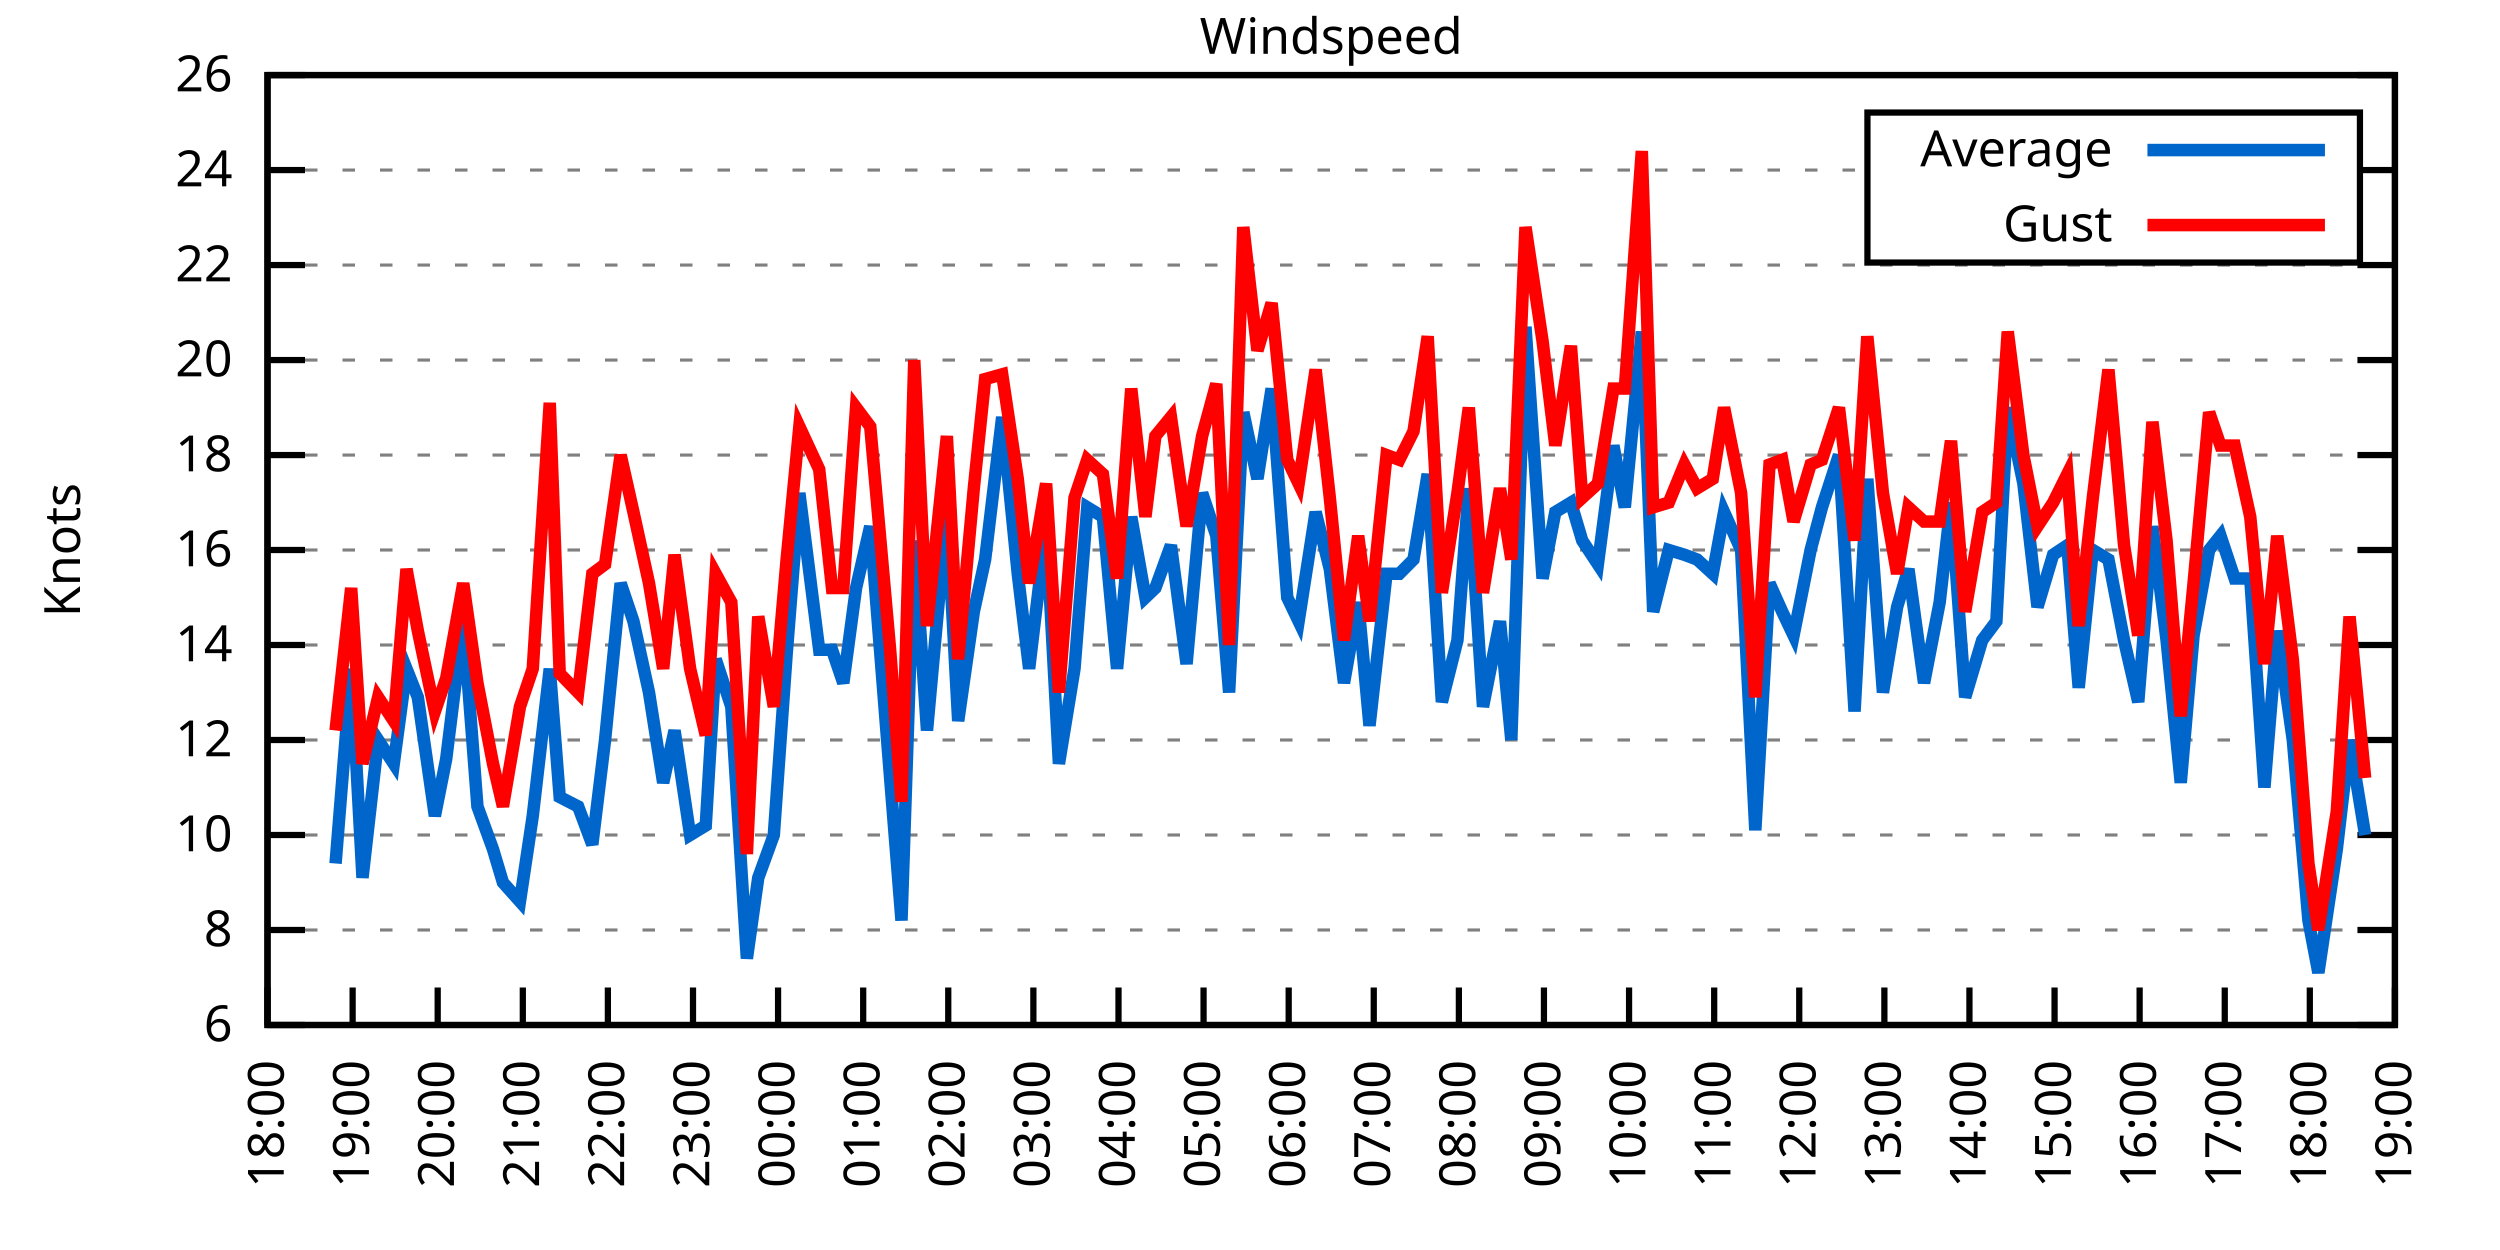
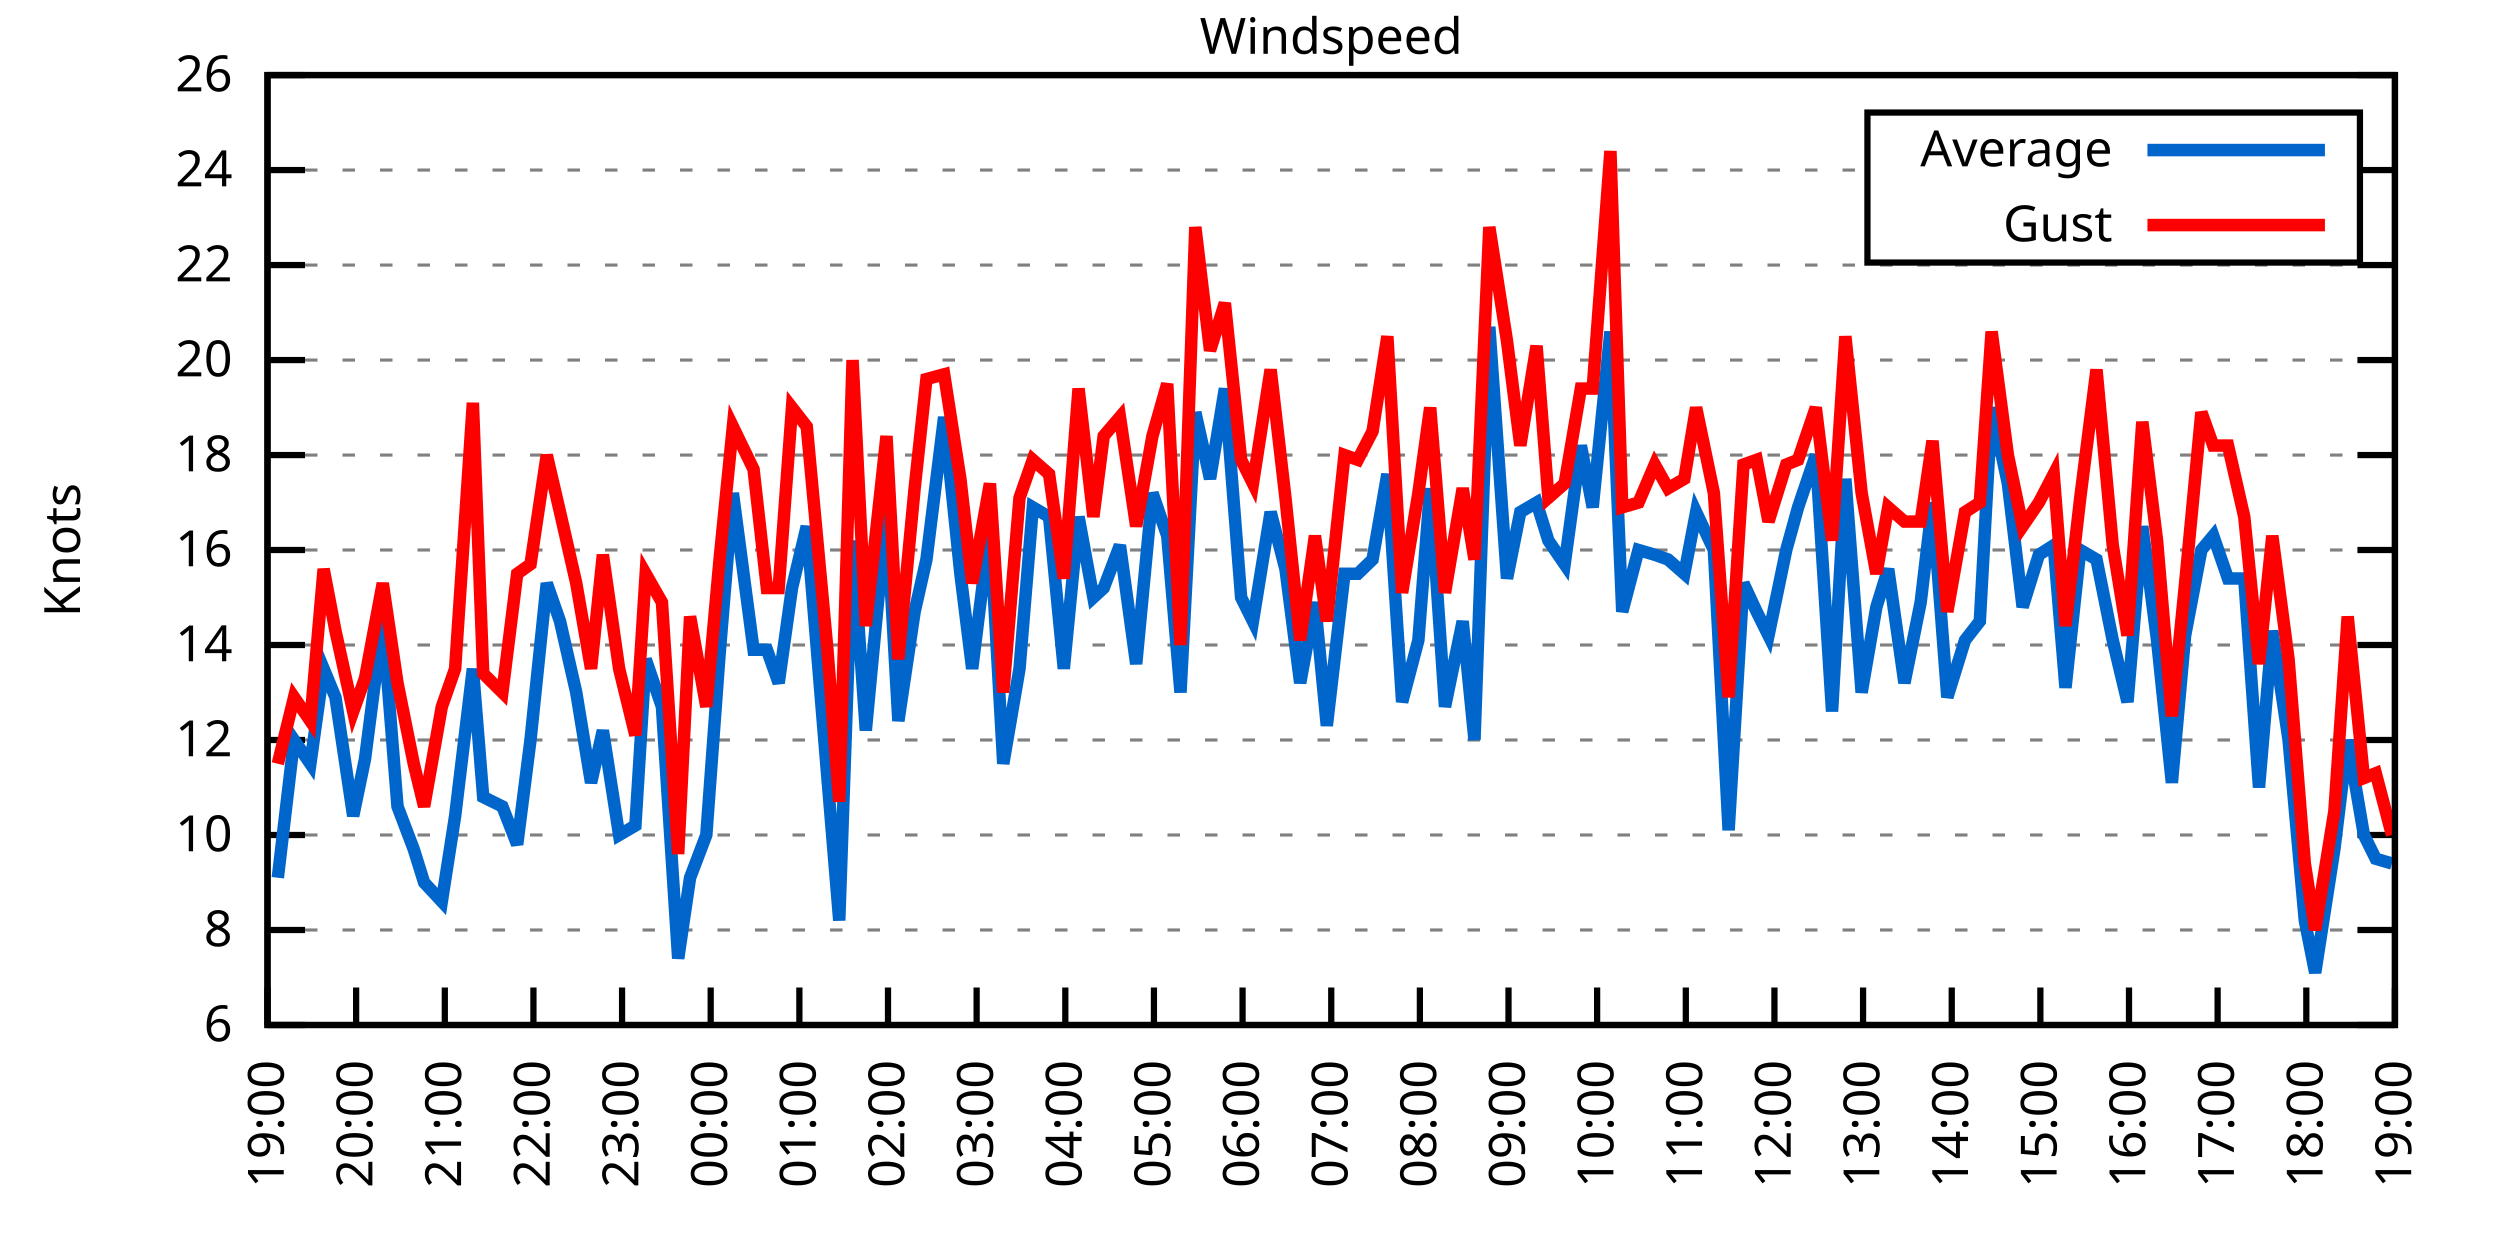
<svg xmlns="http://www.w3.org/2000/svg" xmlns:xlink="http://www.w3.org/1999/xlink" width="400" height="200" viewBox="0 0 400 200">
  <g id="gnuplot_canvas">
    <rect x="0" y="0" width="400" height="200" fill="none" />
    <defs>
      <circle id="gpDot" r="0.5" stroke-width="0.5" stroke="currentColor" />
      <path id="gpPt0" stroke-width="0.333" stroke="currentColor" d="M-1,0 h2 M0,-1 v2" />
      <path id="gpPt1" stroke-width="0.333" stroke="currentColor" d="M-1,-1 L1,1 M1,-1 L-1,1" />
      <path id="gpPt2" stroke-width="0.333" stroke="currentColor" d="M-1,0 L1,0 M0,-1 L0,1 M-1,-1 L1,1 M-1,1 L1,-1" />
      <rect id="gpPt3" stroke-width="0.333" stroke="currentColor" x="-1" y="-1" width="2" height="2" />
      <rect id="gpPt4" stroke-width="0.333" stroke="currentColor" fill="currentColor" x="-1" y="-1" width="2" height="2" />
      <circle id="gpPt5" stroke-width="0.333" stroke="currentColor" cx="0" cy="0" r="1" />
      <use xlink:href="#gpPt5" id="gpPt6" fill="currentColor" stroke="none" />
      <path id="gpPt7" stroke-width="0.333" stroke="currentColor" d="M0,-1.33 L-1.33,0.67 L1.33,0.67 z" />
      <use xlink:href="#gpPt7" id="gpPt8" fill="currentColor" stroke="none" />
      <use xlink:href="#gpPt7" id="gpPt9" stroke="currentColor" transform="rotate(180)" />
      <use xlink:href="#gpPt9" id="gpPt10" fill="currentColor" stroke="none" />
      <use xlink:href="#gpPt3" id="gpPt11" stroke="currentColor" transform="rotate(45)" />
      <use xlink:href="#gpPt11" id="gpPt12" fill="currentColor" stroke="none" />
      <path id="gpPt13" stroke-width="0.333" stroke="currentColor" d="M0,1.330 L1.265,0.411 L0.782,-1.067 L-0.782,-1.076 L-1.265,0.411 z" />
      <use xlink:href="#gpPt13" id="gpPt14" fill="currentColor" stroke="none" />
      <filter id="textbox" filterUnits="objectBoundingBox" x="0" y="0" height="1" width="1">
        <feFlood flood-color="white" flood-opacity="1" result="bgnd" />
        <feComposite in="SourceGraphic" in2="bgnd" operator="atop" />
      </filter>
      <filter id="greybox" filterUnits="objectBoundingBox" x="0" y="0" height="1" width="1">
        <feFlood flood-color="lightgrey" flood-opacity="1" result="grey" />
        <feComposite in="SourceGraphic" in2="grey" operator="atop" />
      </filter>
    </defs>
    <g fill="none" color="white" stroke="currentColor" stroke-width="1.00" stroke-linecap="butt" stroke-linejoin="miter">
</g>
    <g fill="none" color="black" stroke="currentColor" stroke-width="1.00" stroke-linecap="butt" stroke-linejoin="miter">
      <g stroke="none" shape-rendering="crispEdges">
        <polygon fill="rgb(255, 255, 255)" points="42.80,164.00 383.18,164.00 383.18,12.02 42.80,12.02 " />
      </g>
    </g>
    <g fill="none" color="black" stroke="currentColor" stroke-width="1.00" stroke-linecap="butt" stroke-linejoin="miter">
</g>
    <g fill="none" color="black" stroke="black" stroke-width="0.50" stroke-linecap="butt" stroke-linejoin="miter">
</g>
    <g fill="none" color="gray" stroke="currentColor" stroke-width="0.50" stroke-linecap="butt" stroke-linejoin="miter">
      <path stroke="gray" stroke-dasharray="2,4" class="gridline" d="M42.80,164.00 L383.19,164.00  " />
    </g>
    <g fill="none" color="gray" stroke="gray" stroke-width="1.00" stroke-linecap="butt" stroke-linejoin="miter">
</g>
    <g fill="none" color="black" stroke="currentColor" stroke-width="1.00" stroke-linecap="butt" stroke-linejoin="miter">
      <path stroke="black" d="M42.80,164.00 L48.80,164.00 M383.19,164.00 L377.19,164.00  " />
      <g transform="translate(37.20,166.60)" stroke="none" fill="black" font-family="Sans" font-size="8.00" text-anchor="end">
        <text>
          <tspan font-family="Sans"> 6</tspan>
        </text>
      </g>
    </g>
    <g fill="none" color="black" stroke="currentColor" stroke-width="1.00" stroke-linecap="butt" stroke-linejoin="miter">
</g>
    <g fill="none" color="black" stroke="black" stroke-width="0.50" stroke-linecap="butt" stroke-linejoin="miter">
</g>
    <g fill="none" color="gray" stroke="currentColor" stroke-width="0.50" stroke-linecap="butt" stroke-linejoin="miter">
      <path stroke="gray" stroke-dasharray="2,4" class="gridline" d="M42.80,148.80 L383.19,148.80  " />
    </g>
    <g fill="none" color="gray" stroke="gray" stroke-width="1.00" stroke-linecap="butt" stroke-linejoin="miter">
</g>
    <g fill="none" color="black" stroke="currentColor" stroke-width="1.00" stroke-linecap="butt" stroke-linejoin="miter">
      <path stroke="black" d="M42.80,148.80 L48.80,148.80 M383.19,148.80 L377.19,148.80  " />
      <g transform="translate(37.20,151.40)" stroke="none" fill="black" font-family="Sans" font-size="8.00" text-anchor="end">
        <text>
          <tspan font-family="Sans"> 8</tspan>
        </text>
      </g>
    </g>
    <g fill="none" color="black" stroke="currentColor" stroke-width="1.00" stroke-linecap="butt" stroke-linejoin="miter">
</g>
    <g fill="none" color="black" stroke="black" stroke-width="0.50" stroke-linecap="butt" stroke-linejoin="miter">
</g>
    <g fill="none" color="gray" stroke="currentColor" stroke-width="0.50" stroke-linecap="butt" stroke-linejoin="miter">
      <path stroke="gray" stroke-dasharray="2,4" class="gridline" d="M42.80,133.60 L383.19,133.60  " />
    </g>
    <g fill="none" color="gray" stroke="gray" stroke-width="1.00" stroke-linecap="butt" stroke-linejoin="miter">
</g>
    <g fill="none" color="black" stroke="currentColor" stroke-width="1.00" stroke-linecap="butt" stroke-linejoin="miter">
      <path stroke="black" d="M42.80,133.60 L48.80,133.60 M383.19,133.60 L377.19,133.60  " />
      <g transform="translate(37.20,136.20)" stroke="none" fill="black" font-family="Sans" font-size="8.00" text-anchor="end">
        <text>
          <tspan font-family="Sans"> 10</tspan>
        </text>
      </g>
    </g>
    <g fill="none" color="black" stroke="currentColor" stroke-width="1.00" stroke-linecap="butt" stroke-linejoin="miter">
</g>
    <g fill="none" color="black" stroke="black" stroke-width="0.50" stroke-linecap="butt" stroke-linejoin="miter">
</g>
    <g fill="none" color="gray" stroke="currentColor" stroke-width="0.50" stroke-linecap="butt" stroke-linejoin="miter">
      <path stroke="gray" stroke-dasharray="2,4" class="gridline" d="M42.80,118.40 L383.19,118.40  " />
    </g>
    <g fill="none" color="gray" stroke="gray" stroke-width="1.00" stroke-linecap="butt" stroke-linejoin="miter">
</g>
    <g fill="none" color="black" stroke="currentColor" stroke-width="1.00" stroke-linecap="butt" stroke-linejoin="miter">
      <path stroke="black" d="M42.80,118.40 L48.80,118.40 M383.19,118.40 L377.19,118.40  " />
      <g transform="translate(37.20,121.00)" stroke="none" fill="black" font-family="Sans" font-size="8.00" text-anchor="end">
        <text>
          <tspan font-family="Sans"> 12</tspan>
        </text>
      </g>
    </g>
    <g fill="none" color="black" stroke="currentColor" stroke-width="1.00" stroke-linecap="butt" stroke-linejoin="miter">
</g>
    <g fill="none" color="black" stroke="black" stroke-width="0.50" stroke-linecap="butt" stroke-linejoin="miter">
</g>
    <g fill="none" color="gray" stroke="currentColor" stroke-width="0.50" stroke-linecap="butt" stroke-linejoin="miter">
      <path stroke="gray" stroke-dasharray="2,4" class="gridline" d="M42.80,103.20 L383.19,103.20  " />
    </g>
    <g fill="none" color="gray" stroke="gray" stroke-width="1.00" stroke-linecap="butt" stroke-linejoin="miter">
</g>
    <g fill="none" color="black" stroke="currentColor" stroke-width="1.00" stroke-linecap="butt" stroke-linejoin="miter">
      <path stroke="black" d="M42.80,103.20 L48.80,103.20 M383.19,103.20 L377.19,103.20  " />
      <g transform="translate(37.20,105.80)" stroke="none" fill="black" font-family="Sans" font-size="8.00" text-anchor="end">
        <text>
          <tspan font-family="Sans"> 14</tspan>
        </text>
      </g>
    </g>
    <g fill="none" color="black" stroke="currentColor" stroke-width="1.00" stroke-linecap="butt" stroke-linejoin="miter">
</g>
    <g fill="none" color="black" stroke="black" stroke-width="0.50" stroke-linecap="butt" stroke-linejoin="miter">
</g>
    <g fill="none" color="gray" stroke="currentColor" stroke-width="0.50" stroke-linecap="butt" stroke-linejoin="miter">
      <path stroke="gray" stroke-dasharray="2,4" class="gridline" d="M42.80,88.00 L383.19,88.00  " />
    </g>
    <g fill="none" color="gray" stroke="gray" stroke-width="1.00" stroke-linecap="butt" stroke-linejoin="miter">
</g>
    <g fill="none" color="black" stroke="currentColor" stroke-width="1.00" stroke-linecap="butt" stroke-linejoin="miter">
      <path stroke="black" d="M42.80,88.00 L48.80,88.00 M383.19,88.00 L377.19,88.00  " />
      <g transform="translate(37.20,90.60)" stroke="none" fill="black" font-family="Sans" font-size="8.00" text-anchor="end">
        <text>
          <tspan font-family="Sans"> 16</tspan>
        </text>
      </g>
    </g>
    <g fill="none" color="black" stroke="currentColor" stroke-width="1.00" stroke-linecap="butt" stroke-linejoin="miter">
</g>
    <g fill="none" color="black" stroke="black" stroke-width="0.50" stroke-linecap="butt" stroke-linejoin="miter">
</g>
    <g fill="none" color="gray" stroke="currentColor" stroke-width="0.50" stroke-linecap="butt" stroke-linejoin="miter">
      <path stroke="gray" stroke-dasharray="2,4" class="gridline" d="M42.80,72.81 L383.19,72.81  " />
    </g>
    <g fill="none" color="gray" stroke="gray" stroke-width="1.00" stroke-linecap="butt" stroke-linejoin="miter">
</g>
    <g fill="none" color="black" stroke="currentColor" stroke-width="1.00" stroke-linecap="butt" stroke-linejoin="miter">
      <path stroke="black" d="M42.80,72.81 L48.80,72.81 M383.19,72.81 L377.19,72.81  " />
      <g transform="translate(37.20,75.41)" stroke="none" fill="black" font-family="Sans" font-size="8.00" text-anchor="end">
        <text>
          <tspan font-family="Sans"> 18</tspan>
        </text>
      </g>
    </g>
    <g fill="none" color="black" stroke="currentColor" stroke-width="1.00" stroke-linecap="butt" stroke-linejoin="miter">
</g>
    <g fill="none" color="black" stroke="black" stroke-width="0.50" stroke-linecap="butt" stroke-linejoin="miter">
</g>
    <g fill="none" color="gray" stroke="currentColor" stroke-width="0.50" stroke-linecap="butt" stroke-linejoin="miter">
      <path stroke="gray" stroke-dasharray="2,4" class="gridline" d="M42.80,57.61 L383.19,57.61  " />
    </g>
    <g fill="none" color="gray" stroke="gray" stroke-width="1.00" stroke-linecap="butt" stroke-linejoin="miter">
</g>
    <g fill="none" color="black" stroke="currentColor" stroke-width="1.00" stroke-linecap="butt" stroke-linejoin="miter">
      <path stroke="black" d="M42.80,57.61 L48.80,57.61 M383.19,57.61 L377.19,57.61  " />
      <g transform="translate(37.20,60.21)" stroke="none" fill="black" font-family="Sans" font-size="8.00" text-anchor="end">
        <text>
          <tspan font-family="Sans"> 20</tspan>
        </text>
      </g>
    </g>
    <g fill="none" color="black" stroke="currentColor" stroke-width="1.00" stroke-linecap="butt" stroke-linejoin="miter">
</g>
    <g fill="none" color="black" stroke="black" stroke-width="0.50" stroke-linecap="butt" stroke-linejoin="miter">
</g>
    <g fill="none" color="gray" stroke="currentColor" stroke-width="0.50" stroke-linecap="butt" stroke-linejoin="miter">
      <path stroke="gray" stroke-dasharray="2,4" class="gridline" d="M42.80,42.41 L383.19,42.41  " />
    </g>
    <g fill="none" color="gray" stroke="gray" stroke-width="1.00" stroke-linecap="butt" stroke-linejoin="miter">
</g>
    <g fill="none" color="black" stroke="currentColor" stroke-width="1.00" stroke-linecap="butt" stroke-linejoin="miter">
      <path stroke="black" d="M42.80,42.41 L48.80,42.41 M383.19,42.41 L377.19,42.41  " />
      <g transform="translate(37.20,45.01)" stroke="none" fill="black" font-family="Sans" font-size="8.00" text-anchor="end">
        <text>
          <tspan font-family="Sans"> 22</tspan>
        </text>
      </g>
    </g>
    <g fill="none" color="black" stroke="currentColor" stroke-width="1.00" stroke-linecap="butt" stroke-linejoin="miter">
</g>
    <g fill="none" color="black" stroke="black" stroke-width="0.50" stroke-linecap="butt" stroke-linejoin="miter">
</g>
    <g fill="none" color="gray" stroke="currentColor" stroke-width="0.50" stroke-linecap="butt" stroke-linejoin="miter">
      <path stroke="gray" stroke-dasharray="2,4" class="gridline" d="M42.80,27.21 L298.79,27.21 M377.59,27.21 L383.19,27.21  " />
    </g>
    <g fill="none" color="gray" stroke="gray" stroke-width="1.00" stroke-linecap="butt" stroke-linejoin="miter">
</g>
    <g fill="none" color="black" stroke="currentColor" stroke-width="1.00" stroke-linecap="butt" stroke-linejoin="miter">
      <path stroke="black" d="M42.80,27.21 L48.80,27.21 M383.19,27.21 L377.19,27.21  " />
      <g transform="translate(37.20,29.81)" stroke="none" fill="black" font-family="Sans" font-size="8.00" text-anchor="end">
        <text>
          <tspan font-family="Sans"> 24</tspan>
        </text>
      </g>
    </g>
    <g fill="none" color="black" stroke="currentColor" stroke-width="1.00" stroke-linecap="butt" stroke-linejoin="miter">
</g>
    <g fill="none" color="black" stroke="black" stroke-width="0.50" stroke-linecap="butt" stroke-linejoin="miter">
</g>
    <g fill="none" color="gray" stroke="currentColor" stroke-width="0.50" stroke-linecap="butt" stroke-linejoin="miter">
      <path stroke="gray" stroke-dasharray="2,4" class="gridline" d="M42.80,12.01 L383.19,12.01  " />
    </g>
    <g fill="none" color="gray" stroke="gray" stroke-width="1.00" stroke-linecap="butt" stroke-linejoin="miter">
</g>
    <g fill="none" color="black" stroke="currentColor" stroke-width="1.00" stroke-linecap="butt" stroke-linejoin="miter">
      <path stroke="black" d="M42.80,12.01 L48.80,12.01 M383.19,12.01 L377.19,12.01  " />
      <g transform="translate(37.20,14.61)" stroke="none" fill="black" font-family="Sans" font-size="8.00" text-anchor="end">
        <text>
          <tspan font-family="Sans"> 26</tspan>
        </text>
      </g>
    </g>
    <g fill="none" color="black" stroke="currentColor" stroke-width="1.00" stroke-linecap="butt" stroke-linejoin="miter">
      <path stroke="black" d="M42.80,164.00 L42.80,158.00  " />
      <g transform="translate(45.40,169.60) rotate(270.00)" stroke="none" fill="black" font-family="Sans" font-size="8.00" text-anchor="end">
        <text>
-           <tspan font-family="Sans">18:00</tspan>
-         </text>
-       </g>
-     </g>
-     <g fill="none" color="black" stroke="currentColor" stroke-width="1.00" stroke-linecap="butt" stroke-linejoin="miter">
-       <path stroke="black" d="M56.42,164.00 L56.42,158.00  " />
-       <g transform="translate(59.02,169.60) rotate(270.00)" stroke="none" fill="black" font-family="Sans" font-size="8.00" text-anchor="end">
-         <text>
          <tspan font-family="Sans">19:00</tspan>
        </text>
      </g>
    </g>
    <g fill="none" color="black" stroke="currentColor" stroke-width="1.00" stroke-linecap="butt" stroke-linejoin="miter">
-       <path stroke="black" d="M70.03,164.00 L70.03,158.00  " />
-       <g transform="translate(72.63,169.60) rotate(270.00)" stroke="none" fill="black" font-family="Sans" font-size="8.00" text-anchor="end">
+       <path stroke="black" d="M56.98,164.00 L56.98,158.00  " />
+       <g transform="translate(59.58,169.60) rotate(270.00)" stroke="none" fill="black" font-family="Sans" font-size="8.00" text-anchor="end">
        <text>
          <tspan font-family="Sans">20:00</tspan>
        </text>
      </g>
    </g>
    <g fill="none" color="black" stroke="currentColor" stroke-width="1.00" stroke-linecap="butt" stroke-linejoin="miter">
-       <path stroke="black" d="M83.65,164.00 L83.65,158.00  " />
-       <g transform="translate(86.25,169.60) rotate(270.00)" stroke="none" fill="black" font-family="Sans" font-size="8.00" text-anchor="end">
+       <path stroke="black" d="M71.17,164.00 L71.17,158.00  " />
+       <g transform="translate(73.77,169.60) rotate(270.00)" stroke="none" fill="black" font-family="Sans" font-size="8.00" text-anchor="end">
        <text>
          <tspan font-family="Sans">21:00</tspan>
        </text>
      </g>
    </g>
    <g fill="none" color="black" stroke="currentColor" stroke-width="1.00" stroke-linecap="butt" stroke-linejoin="miter">
-       <path stroke="black" d="M97.26,164.00 L97.26,158.00  " />
-       <g transform="translate(99.86,169.60) rotate(270.00)" stroke="none" fill="black" font-family="Sans" font-size="8.00" text-anchor="end">
+       <path stroke="black" d="M85.35,164.00 L85.35,158.00  " />
+       <g transform="translate(87.95,169.60) rotate(270.00)" stroke="none" fill="black" font-family="Sans" font-size="8.00" text-anchor="end">
        <text>
          <tspan font-family="Sans">22:00</tspan>
        </text>
      </g>
    </g>
    <g fill="none" color="black" stroke="currentColor" stroke-width="1.00" stroke-linecap="butt" stroke-linejoin="miter">
-       <path stroke="black" d="M110.88,164.00 L110.88,158.00  " />
-       <g transform="translate(113.48,169.60) rotate(270.00)" stroke="none" fill="black" font-family="Sans" font-size="8.00" text-anchor="end">
+       <path stroke="black" d="M99.53,164.00 L99.53,158.00  " />
+       <g transform="translate(102.13,169.60) rotate(270.00)" stroke="none" fill="black" font-family="Sans" font-size="8.00" text-anchor="end">
        <text>
          <tspan font-family="Sans">23:00</tspan>
        </text>
      </g>
    </g>
    <g fill="none" color="black" stroke="currentColor" stroke-width="1.00" stroke-linecap="butt" stroke-linejoin="miter">
-       <path stroke="black" d="M124.49,164.00 L124.49,158.00  " />
-       <g transform="translate(127.09,169.60) rotate(270.00)" stroke="none" fill="black" font-family="Sans" font-size="8.00" text-anchor="end">
+       <path stroke="black" d="M113.71,164.00 L113.71,158.00  " />
+       <g transform="translate(116.31,169.60) rotate(270.00)" stroke="none" fill="black" font-family="Sans" font-size="8.00" text-anchor="end">
        <text>
          <tspan font-family="Sans">00:00</tspan>
        </text>
      </g>
    </g>
    <g fill="none" color="black" stroke="currentColor" stroke-width="1.00" stroke-linecap="butt" stroke-linejoin="miter">
-       <path stroke="black" d="M138.11,164.00 L138.11,158.00  " />
-       <g transform="translate(140.71,169.60) rotate(270.00)" stroke="none" fill="black" font-family="Sans" font-size="8.00" text-anchor="end">
+       <path stroke="black" d="M127.90,164.00 L127.90,158.00  " />
+       <g transform="translate(130.50,169.60) rotate(270.00)" stroke="none" fill="black" font-family="Sans" font-size="8.00" text-anchor="end">
        <text>
          <tspan font-family="Sans">01:00</tspan>
        </text>
      </g>
    </g>
    <g fill="none" color="black" stroke="currentColor" stroke-width="1.00" stroke-linecap="butt" stroke-linejoin="miter">
-       <path stroke="black" d="M151.72,164.00 L151.72,158.00  " />
-       <g transform="translate(154.32,169.60) rotate(270.00)" stroke="none" fill="black" font-family="Sans" font-size="8.00" text-anchor="end">
+       <path stroke="black" d="M142.08,164.00 L142.08,158.00  " />
+       <g transform="translate(144.68,169.60) rotate(270.00)" stroke="none" fill="black" font-family="Sans" font-size="8.00" text-anchor="end">
        <text>
          <tspan font-family="Sans">02:00</tspan>
        </text>
      </g>
    </g>
    <g fill="none" color="black" stroke="currentColor" stroke-width="1.00" stroke-linecap="butt" stroke-linejoin="miter">
-       <path stroke="black" d="M165.34,164.00 L165.34,158.00  " />
-       <g transform="translate(167.94,169.60) rotate(270.00)" stroke="none" fill="black" font-family="Sans" font-size="8.00" text-anchor="end">
+       <path stroke="black" d="M156.26,164.00 L156.26,158.00  " />
+       <g transform="translate(158.86,169.60) rotate(270.00)" stroke="none" fill="black" font-family="Sans" font-size="8.00" text-anchor="end">
        <text>
          <tspan font-family="Sans">03:00</tspan>
        </text>
      </g>
    </g>
    <g fill="none" color="black" stroke="currentColor" stroke-width="1.00" stroke-linecap="butt" stroke-linejoin="miter">
-       <path stroke="black" d="M178.96,164.00 L178.96,158.00  " />
-       <g transform="translate(181.56,169.60) rotate(270.00)" stroke="none" fill="black" font-family="Sans" font-size="8.00" text-anchor="end">
+       <path stroke="black" d="M170.45,164.00 L170.45,158.00  " />
+       <g transform="translate(173.05,169.60) rotate(270.00)" stroke="none" fill="black" font-family="Sans" font-size="8.00" text-anchor="end">
        <text>
          <tspan font-family="Sans">04:00</tspan>
        </text>
      </g>
    </g>
    <g fill="none" color="black" stroke="currentColor" stroke-width="1.00" stroke-linecap="butt" stroke-linejoin="miter">
-       <path stroke="black" d="M192.57,164.00 L192.57,158.00  " />
-       <g transform="translate(195.17,169.60) rotate(270.00)" stroke="none" fill="black" font-family="Sans" font-size="8.00" text-anchor="end">
+       <path stroke="black" d="M184.63,164.00 L184.63,158.00  " />
+       <g transform="translate(187.23,169.60) rotate(270.00)" stroke="none" fill="black" font-family="Sans" font-size="8.00" text-anchor="end">
        <text>
          <tspan font-family="Sans">05:00</tspan>
        </text>
      </g>
    </g>
    <g fill="none" color="black" stroke="currentColor" stroke-width="1.00" stroke-linecap="butt" stroke-linejoin="miter">
-       <path stroke="black" d="M206.19,164.00 L206.19,158.00  " />
-       <g transform="translate(208.79,169.60) rotate(270.00)" stroke="none" fill="black" font-family="Sans" font-size="8.00" text-anchor="end">
+       <path stroke="black" d="M198.81,164.00 L198.81,158.00  " />
+       <g transform="translate(201.41,169.60) rotate(270.00)" stroke="none" fill="black" font-family="Sans" font-size="8.00" text-anchor="end">
        <text>
          <tspan font-family="Sans">06:00</tspan>
        </text>
      </g>
    </g>
    <g fill="none" color="black" stroke="currentColor" stroke-width="1.00" stroke-linecap="butt" stroke-linejoin="miter">
-       <path stroke="black" d="M219.80,164.00 L219.80,158.00  " />
-       <g transform="translate(222.40,169.60) rotate(270.00)" stroke="none" fill="black" font-family="Sans" font-size="8.00" text-anchor="end">
+       <path stroke="black" d="M213.00,164.00 L213.00,158.00  " />
+       <g transform="translate(215.60,169.60) rotate(270.00)" stroke="none" fill="black" font-family="Sans" font-size="8.00" text-anchor="end">
        <text>
          <tspan font-family="Sans">07:00</tspan>
        </text>
      </g>
    </g>
    <g fill="none" color="black" stroke="currentColor" stroke-width="1.00" stroke-linecap="butt" stroke-linejoin="miter">
-       <path stroke="black" d="M233.42,164.00 L233.42,158.00  " />
-       <g transform="translate(236.02,169.60) rotate(270.00)" stroke="none" fill="black" font-family="Sans" font-size="8.00" text-anchor="end">
+       <path stroke="black" d="M227.18,164.00 L227.18,158.00  " />
+       <g transform="translate(229.78,169.60) rotate(270.00)" stroke="none" fill="black" font-family="Sans" font-size="8.00" text-anchor="end">
        <text>
          <tspan font-family="Sans">08:00</tspan>
        </text>
      </g>
    </g>
    <g fill="none" color="black" stroke="currentColor" stroke-width="1.00" stroke-linecap="butt" stroke-linejoin="miter">
-       <path stroke="black" d="M247.03,164.00 L247.03,158.00  " />
-       <g transform="translate(249.63,169.60) rotate(270.00)" stroke="none" fill="black" font-family="Sans" font-size="8.00" text-anchor="end">
+       <path stroke="black" d="M241.36,164.00 L241.36,158.00  " />
+       <g transform="translate(243.96,169.60) rotate(270.00)" stroke="none" fill="black" font-family="Sans" font-size="8.00" text-anchor="end">
        <text>
          <tspan font-family="Sans">09:00</tspan>
        </text>
      </g>
    </g>
    <g fill="none" color="black" stroke="currentColor" stroke-width="1.00" stroke-linecap="butt" stroke-linejoin="miter">
-       <path stroke="black" d="M260.65,164.00 L260.65,158.00  " />
-       <g transform="translate(263.25,169.60) rotate(270.00)" stroke="none" fill="black" font-family="Sans" font-size="8.00" text-anchor="end">
+       <path stroke="black" d="M255.54,164.00 L255.54,158.00  " />
+       <g transform="translate(258.14,169.60) rotate(270.00)" stroke="none" fill="black" font-family="Sans" font-size="8.00" text-anchor="end">
        <text>
          <tspan font-family="Sans">10:00</tspan>
        </text>
      </g>
    </g>
    <g fill="none" color="black" stroke="currentColor" stroke-width="1.00" stroke-linecap="butt" stroke-linejoin="miter">
-       <path stroke="black" d="M274.27,164.00 L274.27,158.00  " />
-       <g transform="translate(276.87,169.60) rotate(270.00)" stroke="none" fill="black" font-family="Sans" font-size="8.00" text-anchor="end">
+       <path stroke="black" d="M269.73,164.00 L269.73,158.00  " />
+       <g transform="translate(272.33,169.60) rotate(270.00)" stroke="none" fill="black" font-family="Sans" font-size="8.00" text-anchor="end">
        <text>
          <tspan font-family="Sans">11:00</tspan>
        </text>
      </g>
    </g>
    <g fill="none" color="black" stroke="currentColor" stroke-width="1.00" stroke-linecap="butt" stroke-linejoin="miter">
-       <path stroke="black" d="M287.88,164.00 L287.88,158.00  " />
-       <g transform="translate(290.48,169.60) rotate(270.00)" stroke="none" fill="black" font-family="Sans" font-size="8.00" text-anchor="end">
+       <path stroke="black" d="M283.91,164.00 L283.91,158.00  " />
+       <g transform="translate(286.51,169.60) rotate(270.00)" stroke="none" fill="black" font-family="Sans" font-size="8.00" text-anchor="end">
        <text>
          <tspan font-family="Sans">12:00</tspan>
        </text>
      </g>
    </g>
    <g fill="none" color="black" stroke="currentColor" stroke-width="1.00" stroke-linecap="butt" stroke-linejoin="miter">
-       <path stroke="black" d="M301.50,164.00 L301.50,158.00  " />
-       <g transform="translate(304.10,169.60) rotate(270.00)" stroke="none" fill="black" font-family="Sans" font-size="8.00" text-anchor="end">
+       <path stroke="black" d="M298.09,164.00 L298.09,158.00  " />
+       <g transform="translate(300.69,169.60) rotate(270.00)" stroke="none" fill="black" font-family="Sans" font-size="8.00" text-anchor="end">
        <text>
          <tspan font-family="Sans">13:00</tspan>
        </text>
      </g>
    </g>
    <g fill="none" color="black" stroke="currentColor" stroke-width="1.00" stroke-linecap="butt" stroke-linejoin="miter">
-       <path stroke="black" d="M315.11,164.00 L315.11,158.00  " />
-       <g transform="translate(317.71,169.60) rotate(270.00)" stroke="none" fill="black" font-family="Sans" font-size="8.00" text-anchor="end">
+       <path stroke="black" d="M312.28,164.00 L312.28,158.00  " />
+       <g transform="translate(314.88,169.60) rotate(270.00)" stroke="none" fill="black" font-family="Sans" font-size="8.00" text-anchor="end">
        <text>
          <tspan font-family="Sans">14:00</tspan>
        </text>
      </g>
    </g>
    <g fill="none" color="black" stroke="currentColor" stroke-width="1.00" stroke-linecap="butt" stroke-linejoin="miter">
-       <path stroke="black" d="M328.73,164.00 L328.73,158.00  " />
-       <g transform="translate(331.33,169.60) rotate(270.00)" stroke="none" fill="black" font-family="Sans" font-size="8.00" text-anchor="end">
+       <path stroke="black" d="M326.46,164.00 L326.46,158.00  " />
+       <g transform="translate(329.06,169.60) rotate(270.00)" stroke="none" fill="black" font-family="Sans" font-size="8.00" text-anchor="end">
        <text>
          <tspan font-family="Sans">15:00</tspan>
        </text>
      </g>
    </g>
    <g fill="none" color="black" stroke="currentColor" stroke-width="1.00" stroke-linecap="butt" stroke-linejoin="miter">
-       <path stroke="black" d="M342.34,164.00 L342.34,158.00  " />
-       <g transform="translate(344.94,169.60) rotate(270.00)" stroke="none" fill="black" font-family="Sans" font-size="8.00" text-anchor="end">
+       <path stroke="black" d="M340.64,164.00 L340.64,158.00  " />
+       <g transform="translate(343.24,169.60) rotate(270.00)" stroke="none" fill="black" font-family="Sans" font-size="8.00" text-anchor="end">
        <text>
          <tspan font-family="Sans">16:00</tspan>
        </text>
      </g>
    </g>
    <g fill="none" color="black" stroke="currentColor" stroke-width="1.00" stroke-linecap="butt" stroke-linejoin="miter">
-       <path stroke="black" d="M355.96,164.00 L355.96,158.00  " />
-       <g transform="translate(358.56,169.60) rotate(270.00)" stroke="none" fill="black" font-family="Sans" font-size="8.00" text-anchor="end">
+       <path stroke="black" d="M354.82,164.00 L354.82,158.00  " />
+       <g transform="translate(357.42,169.60) rotate(270.00)" stroke="none" fill="black" font-family="Sans" font-size="8.00" text-anchor="end">
        <text>
          <tspan font-family="Sans">17:00</tspan>
        </text>
      </g>
    </g>
    <g fill="none" color="black" stroke="currentColor" stroke-width="1.00" stroke-linecap="butt" stroke-linejoin="miter">
-       <path stroke="black" d="M369.57,164.00 L369.57,158.00  " />
-       <g transform="translate(372.17,169.60) rotate(270.00)" stroke="none" fill="black" font-family="Sans" font-size="8.00" text-anchor="end">
+       <path stroke="black" d="M369.01,164.00 L369.01,158.00  " />
+       <g transform="translate(371.61,169.60) rotate(270.00)" stroke="none" fill="black" font-family="Sans" font-size="8.00" text-anchor="end">
        <text>
          <tspan font-family="Sans">18:00</tspan>
        </text>
      </g>
    </g>
    <g fill="none" color="black" stroke="currentColor" stroke-width="1.00" stroke-linecap="butt" stroke-linejoin="miter">
      <path stroke="black" d="M383.19,164.00 L383.19,158.00  " />
      <g transform="translate(385.79,169.60) rotate(270.00)" stroke="none" fill="black" font-family="Sans" font-size="8.00" text-anchor="end">
        <text>
          <tspan font-family="Sans">19:00</tspan>
        </text>
      </g>
    </g>
    <g fill="none" color="black" stroke="currentColor" stroke-width="1.00" stroke-linecap="butt" stroke-linejoin="miter">
</g>
    <g fill="none" color="black" stroke="currentColor" stroke-width="1.00" stroke-linecap="butt" stroke-linejoin="miter">
      <path stroke="black" d="M42.80,12.01 L42.80,164.00 L383.19,164.00 L383.19,12.01 L42.80,12.01 Z  " />
    </g>
    <g fill="none" color="black" stroke="currentColor" stroke-width="1.00" stroke-linecap="butt" stroke-linejoin="miter">
</g>
    <g fill="none" color="black" stroke="currentColor" stroke-width="1.00" stroke-linecap="butt" stroke-linejoin="miter">
      <path stroke="black" d="M298.79,42.01 L298.79,18.01 L377.59,18.01 L377.59,42.01 L298.79,42.01 Z  " />
    </g>
    <g id="Windspeed_plot_1">
      <g fill="none" color="white" stroke="black" stroke-width="2.00" stroke-linecap="butt" stroke-linejoin="miter">
</g>
      <g fill="none" color="black" stroke="currentColor" stroke-width="2.00" stroke-linecap="butt" stroke-linejoin="miter">
        <g transform="translate(337.99,26.61)" stroke="none" fill="black" font-family="Sans" font-size="8.00" text-anchor="end">
          <text>
            <tspan font-family="Sans">Average</tspan>
          </text>
        </g>
      </g>
      <g fill="none" color="black" stroke="currentColor" stroke-width="2.00" stroke-linecap="butt" stroke-linejoin="miter">
-         <path stroke="rgb(  0, 102, 204)" d="M343.59,24.01 L371.99,24.01 M53.69,138.16 L56.19,107.00 L58.00,140.44 L60.50,118.40 L63.00,122.20 L65.04,107.00   L66.85,111.56 L69.58,130.56 L71.39,121.44 L74.12,99.40 L76.39,129.04 L78.88,135.88 L80.47,141.20 L83.19,144.24   L85.24,130.56 L87.96,107.00 L89.55,127.52 L92.50,129.04 L94.77,135.12 L96.81,118.40 L99.30,93.32 L101.35,99.40   L103.84,110.80 L106.11,125.24 L107.93,116.88 L110.42,133.60 L112.92,132.08 L114.51,105.48 L117.01,113.08 L119.50,153.36   L121.32,140.44 L123.81,133.60 L125.86,104.72 L127.90,78.89 L131.07,103.96 L133.12,103.96 L134.93,109.28 L136.97,94.08   L139.24,84.21 L142.42,124.48 L144.24,147.28 L146.28,86.49 L148.32,116.88 L151.50,81.93 L153.31,115.36 L155.81,97.88   L157.62,89.52 L160.35,66.73 L162.84,91.80 L164.66,107.00 L167.38,84.21 L169.43,122.20 L171.92,107.00 L173.96,81.17   L176.46,82.69 L178.73,107.00 L181.00,82.69 L183.27,95.60 L184.86,94.08 L187.35,87.25 L189.85,106.24 L192.34,78.89   L194.61,85.73 L196.66,110.80 L198.93,65.97 L201.19,76.61 L203.46,62.17 L205.96,95.60 L207.78,99.40 L210.50,81.93   L212.77,91.04 L215.04,109.28 L217.31,96.36 L219.12,116.12 L221.85,91.80 L223.89,91.80 L226.16,89.52 L228.43,75.85   L230.70,112.32 L233.19,102.44 L235.01,78.13 L237.28,113.08 L240.00,99.40 L241.81,118.40 L244.08,52.29 L246.81,92.56   L248.85,81.93 L251.35,80.41 L253.16,86.49 L255.66,90.28 L258.15,71.29 L259.97,81.17 L262.69,53.05 L264.51,97.88   L267.00,88.00 L269.50,88.76 L271.54,89.52 L274.04,91.80 L275.85,81.93 L278.58,88.00 L280.85,132.84 L283.12,93.32   L285.16,97.88 L286.97,101.68 L289.70,88.00 L291.51,81.17 L294.23,72.81 L296.73,113.84 L298.77,76.61 L301.27,110.80   L303.54,97.12 L305.35,91.04 L307.85,109.28 L310.35,96.36 L312.16,80.41 L314.43,111.56 L317.15,102.44 L319.42,99.40   L321.24,65.21 L323.74,77.37 L326.00,97.12 L328.50,88.76 L330.77,87.25 L332.59,110.04 L334.85,88.00 L337.35,89.52   L339.85,102.44 L342.12,112.32 L344.39,84.21 L346.65,102.44 L348.92,125.24 L350.97,101.68 L353.46,88.00 L355.28,85.73   L357.55,92.56 L360.04,92.56 L362.31,126.00 L364.36,100.92 L366.85,118.40 L369.35,147.28 L370.94,155.64 L373.89,135.88   L375.93,118.40 L378.42,133.60  " />
+         <path stroke="rgb(  0, 102, 204)" d="M343.59,24.01 L371.99,24.01 M44.45,140.44 L47.05,118.40 L49.66,122.20 L51.78,107.00 L53.67,111.56 L56.51,130.56   L58.40,121.44 L61.24,99.40 L63.60,129.04 L66.20,135.88 L67.86,141.20 L70.69,144.24 L72.82,130.56 L75.66,107.00   L77.31,127.52 L80.38,129.04 L82.75,135.12 L84.88,118.40 L87.48,93.32 L89.60,99.40 L92.20,110.80 L94.57,125.24   L96.46,116.88 L99.06,133.60 L101.66,132.08 L103.31,105.48 L105.91,113.08 L108.51,153.36 L110.41,140.44 L113.01,133.60   L115.13,104.72 L117.26,78.89 L120.57,103.96 L122.70,103.96 L124.59,109.28 L126.72,94.08 L129.08,84.21 L132.39,124.48   L134.28,147.28 L136.41,86.49 L138.53,116.88 L141.84,81.93 L143.74,115.36 L146.34,97.88 L148.23,89.52 L151.06,66.73   L153.66,91.80 L155.55,107.00 L158.39,84.21 L160.52,122.20 L163.12,107.00 L165.25,81.17 L167.85,82.69 L170.21,107.00   L172.57,82.69 L174.94,95.60 L176.59,94.08 L179.19,87.25 L181.79,106.24 L184.39,78.89 L186.76,85.73 L188.88,110.80   L191.25,65.97 L193.61,76.61 L195.98,62.17 L198.58,95.60 L200.47,99.40 L203.30,81.93 L205.67,91.04 L208.03,109.28   L210.39,96.36 L212.29,116.12 L215.12,91.80 L217.25,91.80 L219.61,89.52 L221.98,75.85 L224.34,112.32 L226.94,102.44   L228.83,78.13 L231.20,113.08 L234.03,99.40 L235.92,118.40 L238.29,52.29 L241.12,92.56 L243.25,81.93 L245.85,80.41   L247.74,86.49 L250.34,90.28 L252.94,71.29 L254.83,81.17 L257.67,53.05 L259.56,97.88 L262.16,88.00 L264.76,88.76   L266.89,89.52 L269.49,91.80 L271.38,81.93 L274.22,88.00 L276.58,132.84 L278.95,93.32 L281.07,97.88 L282.96,101.68   L285.80,88.00 L287.69,81.17 L290.53,72.81 L293.13,113.84 L295.26,76.61 L297.86,110.80 L300.22,97.12 L302.11,91.04   L304.71,109.28 L307.31,96.36 L309.20,80.41 L311.57,111.56 L314.40,102.44 L316.77,99.40 L318.66,65.21 L321.26,77.37   L323.62,97.12 L326.22,88.76 L328.59,87.25 L330.48,110.04 L332.84,88.00 L335.44,89.52 L338.04,102.44 L340.40,112.32   L342.77,84.21 L345.13,102.44 L347.50,125.24 L349.62,101.68 L352.22,88.00 L354.12,85.73 L356.48,92.56 L359.08,92.56   L361.44,126.00 L363.57,100.92 L366.17,118.40 L368.77,147.28 L370.43,155.64 L373.50,135.88 L375.63,118.40 L378.23,133.60   L380.12,137.40 L382.72,138.16  " />
      </g>
    </g>
    <g id="Windspeed_plot_2">
      <g fill="none" color="black" stroke="currentColor" stroke-width="2.00" stroke-linecap="butt" stroke-linejoin="miter">
        <g transform="translate(337.99,38.61)" stroke="none" fill="black" font-family="Sans" font-size="8.00" text-anchor="end">
          <text>
            <tspan font-family="Sans">Gust</tspan>
          </text>
        </g>
      </g>
      <g fill="none" color="black" stroke="currentColor" stroke-width="2.00" stroke-linecap="butt" stroke-linejoin="miter">
-         <path stroke="rgb(255,   0,   0)" d="M343.59,36.01 L371.99,36.01 M53.69,116.88 L56.19,94.08 L58.00,122.20 L60.50,111.56 L63.00,115.36 L65.04,91.04   L66.85,100.92 L69.58,113.84 L71.39,108.52 L74.12,93.32 L76.39,109.28 L78.88,122.20 L80.47,129.04 L83.19,113.08   L85.24,107.00 L87.96,64.45 L89.55,107.76 L92.50,110.80 L94.77,91.80 L96.81,90.28 L99.30,72.81 L101.35,81.93   L103.84,93.32 L106.11,107.00 L107.93,88.76 L110.42,107.00 L112.92,117.64 L114.51,91.80 L117.01,96.36 L119.50,136.64   L121.32,98.64 L123.81,113.08 L125.86,89.52 L127.90,68.25 L131.07,75.09 L133.12,94.08 L134.93,94.08 L136.97,65.21   L139.24,68.25 L142.42,103.96 L144.24,128.28 L146.28,57.61 L148.32,100.16 L151.50,69.77 L153.31,105.48 L155.81,78.13   L157.62,60.65 L160.35,59.89 L162.84,76.61 L164.66,93.32 L167.38,77.37 L169.43,110.80 L171.92,79.65 L173.96,73.57   L176.46,75.85 L178.73,92.56 L181.00,62.17 L183.27,82.69 L184.86,69.77 L187.35,66.73 L189.85,84.21 L192.34,69.77   L194.61,61.41 L196.66,103.20 L198.93,36.33 L201.19,56.09 L203.46,48.49 L205.96,73.57 L207.78,77.37 L210.50,59.13   L212.77,79.65 L215.04,102.44 L217.31,85.73 L219.12,99.40 L221.85,72.81 L223.89,73.57 L226.16,69.01 L228.43,53.81   L230.70,94.84 L233.19,78.89 L235.01,65.21 L237.28,94.84 L240.00,78.13 L241.81,89.52 L244.08,36.33 L246.81,54.57   L248.85,71.29 L251.35,55.33 L253.16,79.65 L255.66,77.37 L258.15,62.17 L259.97,62.17 L262.69,24.17 L264.51,81.17   L267.00,80.41 L269.50,74.33 L271.54,78.13 L274.04,76.61 L275.85,65.21 L278.58,78.89 L280.85,111.56 L283.12,74.33   L285.16,73.57 L286.97,83.45 L289.70,74.33 L291.51,73.57 L294.23,65.21 L296.73,86.49 L298.77,53.81 L301.27,78.89   L303.54,91.80 L305.35,81.17 L307.85,83.45 L310.35,83.45 L312.16,70.53 L314.43,97.88 L317.15,81.93 L319.42,80.41   L321.24,53.05 L323.74,72.81 L326.00,84.21 L328.50,80.41 L330.77,75.85 L332.59,100.16 L334.85,79.65 L337.35,59.13   L339.85,87.25 L342.12,101.68 L344.39,67.49 L346.65,86.49 L348.92,114.60 L350.97,93.32 L353.46,65.97 L355.28,71.29   L357.55,71.29 L360.04,82.69 L362.31,106.24 L364.36,85.73 L366.85,105.48 L369.35,138.16 L370.94,148.80 L373.89,129.80   L375.93,98.64 L378.42,124.48  " />
+         <path stroke="rgb(255,   0,   0)" d="M343.59,36.01 L371.99,36.01 M44.45,122.20 L47.05,111.56 L49.66,115.36 L51.78,91.04 L53.67,100.92 L56.51,113.84   L58.40,108.52 L61.24,93.32 L63.60,109.28 L66.20,122.20 L67.86,129.04 L70.69,113.08 L72.82,107.00 L75.66,64.45   L77.31,107.76 L80.38,110.80 L82.75,91.80 L84.88,90.28 L87.48,72.81 L89.60,81.93 L92.20,93.32 L94.57,107.00   L96.46,88.76 L99.06,107.00 L101.66,117.64 L103.31,91.80 L105.91,96.36 L108.51,136.64 L110.41,98.64 L113.01,113.08   L115.13,89.52 L117.26,68.25 L120.57,75.09 L122.70,94.08 L124.59,94.08 L126.72,65.21 L129.08,68.25 L132.39,103.96   L134.28,128.28 L136.41,57.61 L138.53,100.16 L141.84,69.77 L143.74,105.48 L146.34,78.13 L148.23,60.65 L151.06,59.89   L153.66,76.61 L155.55,93.32 L158.39,77.37 L160.52,110.80 L163.12,79.65 L165.25,73.57 L167.85,75.85 L170.21,92.56   L172.57,62.17 L174.94,82.69 L176.59,69.77 L179.19,66.73 L181.79,84.21 L184.39,69.77 L186.76,61.41 L188.88,103.20   L191.25,36.33 L193.61,56.09 L195.98,48.49 L198.58,73.57 L200.47,77.37 L203.30,59.13 L205.67,79.65 L208.03,102.44   L210.39,85.73 L212.29,99.40 L215.12,72.81 L217.25,73.57 L219.61,69.01 L221.98,53.81 L224.34,94.84 L226.94,78.89   L228.83,65.21 L231.20,94.84 L234.03,78.13 L235.92,89.52 L238.29,36.33 L241.12,54.57 L243.25,71.29 L245.85,55.33   L247.74,79.65 L250.34,77.37 L252.94,62.17 L254.83,62.17 L257.67,24.17 L259.56,81.17 L262.16,80.41 L264.76,74.33   L266.89,78.13 L269.49,76.61 L271.38,65.21 L274.22,78.89 L276.58,111.56 L278.95,74.33 L281.07,73.57 L282.96,83.45   L285.80,74.33 L287.69,73.57 L290.53,65.21 L293.13,86.49 L295.26,53.81 L297.86,78.89 L300.22,91.80 L302.11,81.17   L304.71,83.45 L307.31,83.45 L309.20,70.53 L311.57,97.88 L314.40,81.93 L316.77,80.41 L318.66,53.05 L321.26,72.81   L323.62,84.21 L326.22,80.41 L328.59,75.85 L330.48,100.16 L332.84,79.65 L335.44,59.13 L338.04,87.25 L340.40,101.68   L342.77,67.49 L345.13,86.49 L347.50,114.60 L349.62,93.32 L352.22,65.97 L354.12,71.29 L356.48,71.29 L359.08,82.69   L361.44,106.24 L363.57,85.73 L366.17,105.48 L368.77,138.16 L370.43,148.80 L373.50,129.80 L375.63,98.64 L378.23,124.48   L380.12,123.72 L382.72,133.60  " />
      </g>
    </g>
    <g fill="none" color="black" stroke="currentColor" stroke-width="2.00" stroke-linecap="butt" stroke-linejoin="miter">
</g>
    <g fill="none" color="black" stroke="black" stroke-width="1.00" stroke-linecap="butt" stroke-linejoin="miter">
</g>
    <g fill="none" color="black" stroke="currentColor" stroke-width="1.00" stroke-linecap="butt" stroke-linejoin="miter">
      <path stroke="black" d="M42.80,12.01 L42.80,164.00 L383.19,164.00 L383.19,12.01 L42.80,12.01 Z  " />
      <g transform="translate(12.80,88.01) rotate(270.00)" stroke="none" fill="black" font-family="Sans" font-size="8.00" text-anchor="middle">
        <text>
          <tspan font-family="Sans">Knots</tspan>
        </text>
      </g>
    </g>
    <g fill="none" color="black" stroke="currentColor" stroke-width="1.00" stroke-linecap="butt" stroke-linejoin="miter">
</g>
    <g fill="none" color="black" stroke="currentColor" stroke-width="1.00" stroke-linecap="butt" stroke-linejoin="miter">
      <g transform="translate(212.99,8.61)" stroke="none" fill="black" font-family="Sans" font-size="8.00" text-anchor="middle">
        <text>
          <tspan font-family="Sans">Windspeed</tspan>
        </text>
      </g>
    </g>
    <g fill="none" color="black" stroke="currentColor" stroke-width="1.00" stroke-linecap="butt" stroke-linejoin="miter">
</g>
  </g>
</svg>
